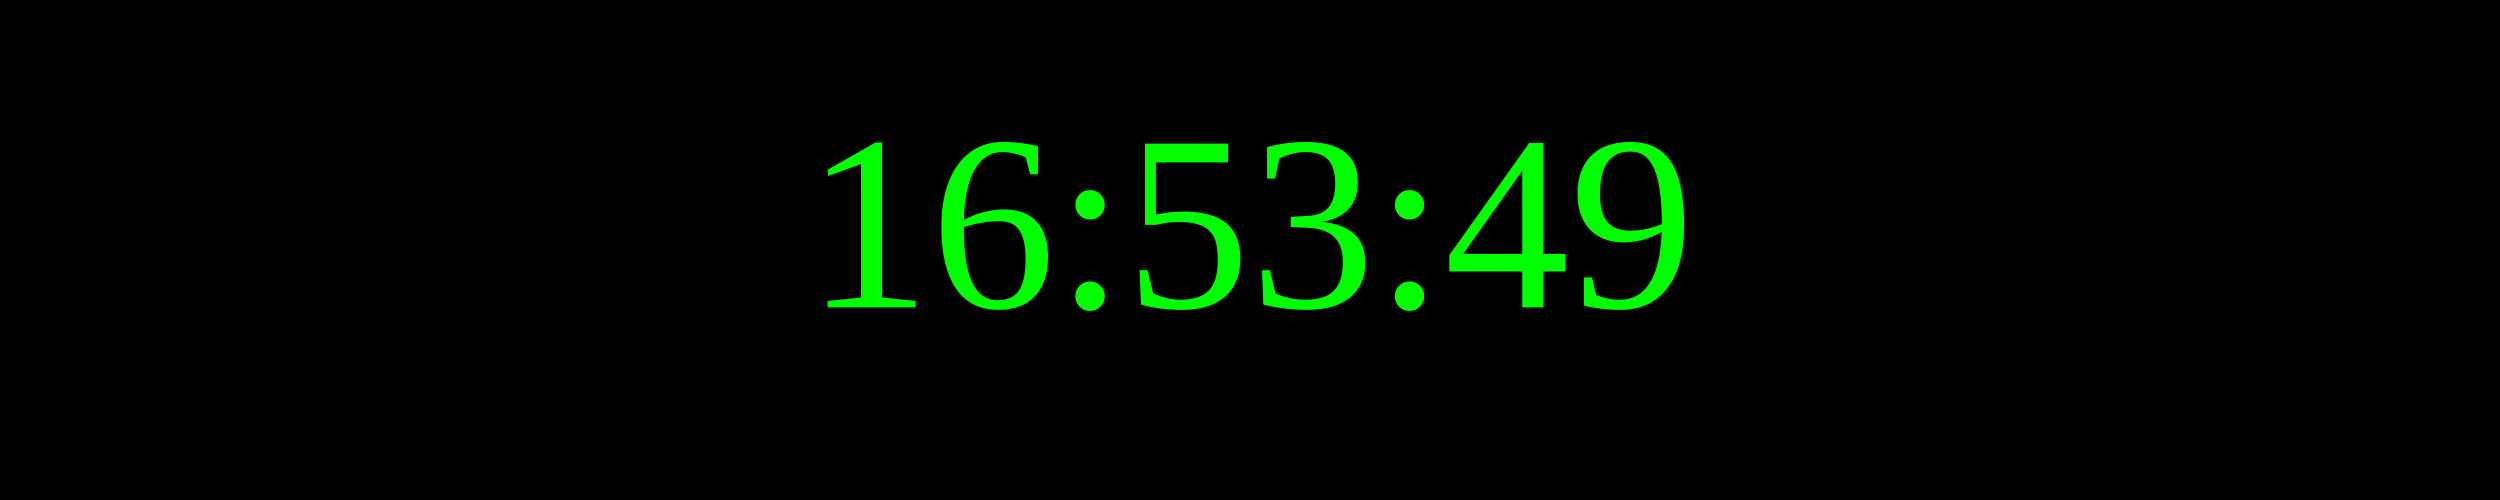
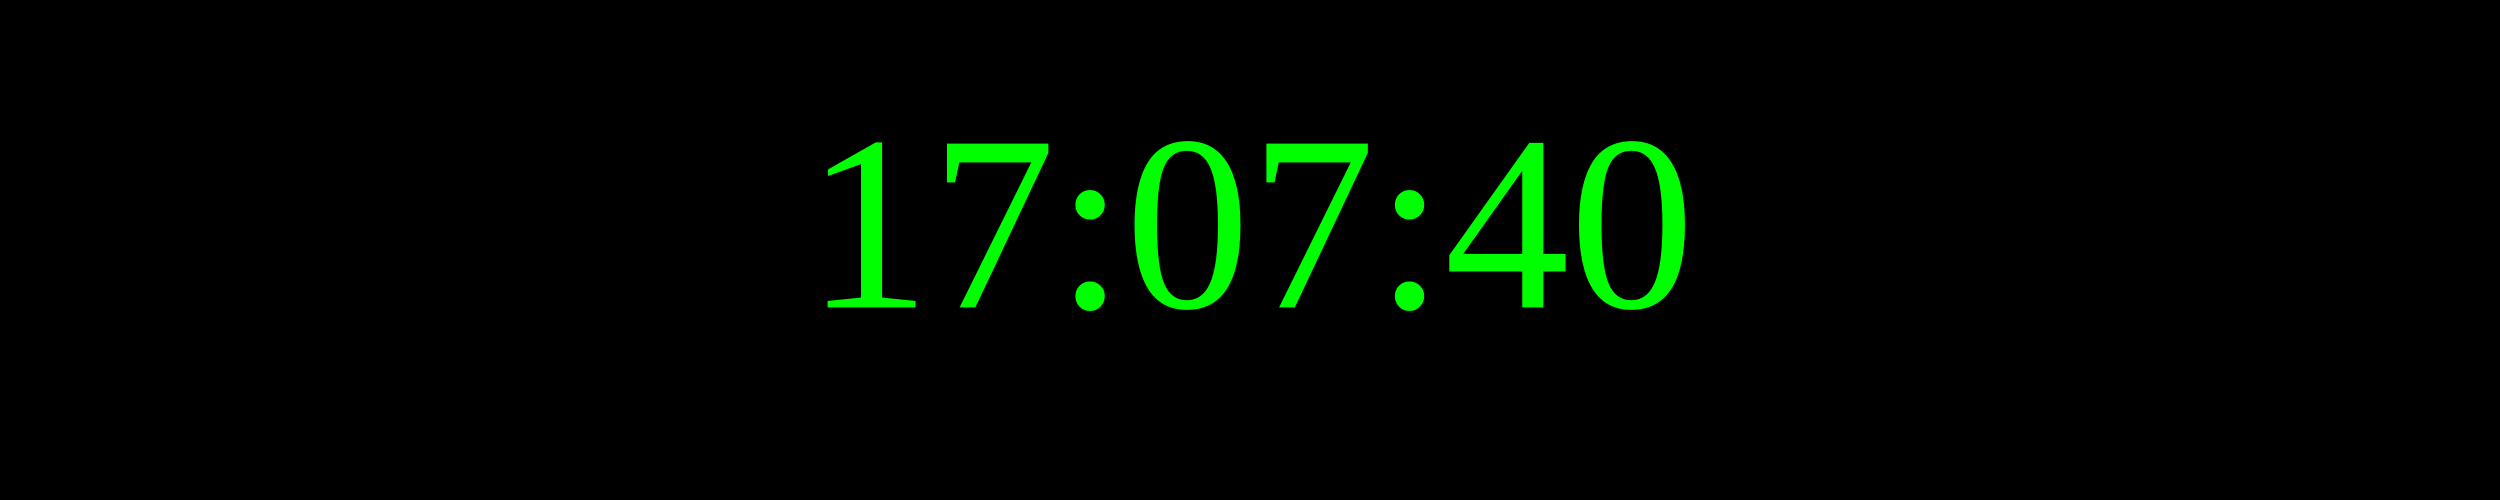
<svg xmlns="http://www.w3.org/2000/svg" width="250" height="50">
  <rect width="100%" height="100%" fill="black" />
  <text x="50%" y="50%" font-size="25" fill="lime" text-anchor="middle" dominant-baseline="middle">
- 16:53:49
+ 17:07:40
</text>
</svg>
